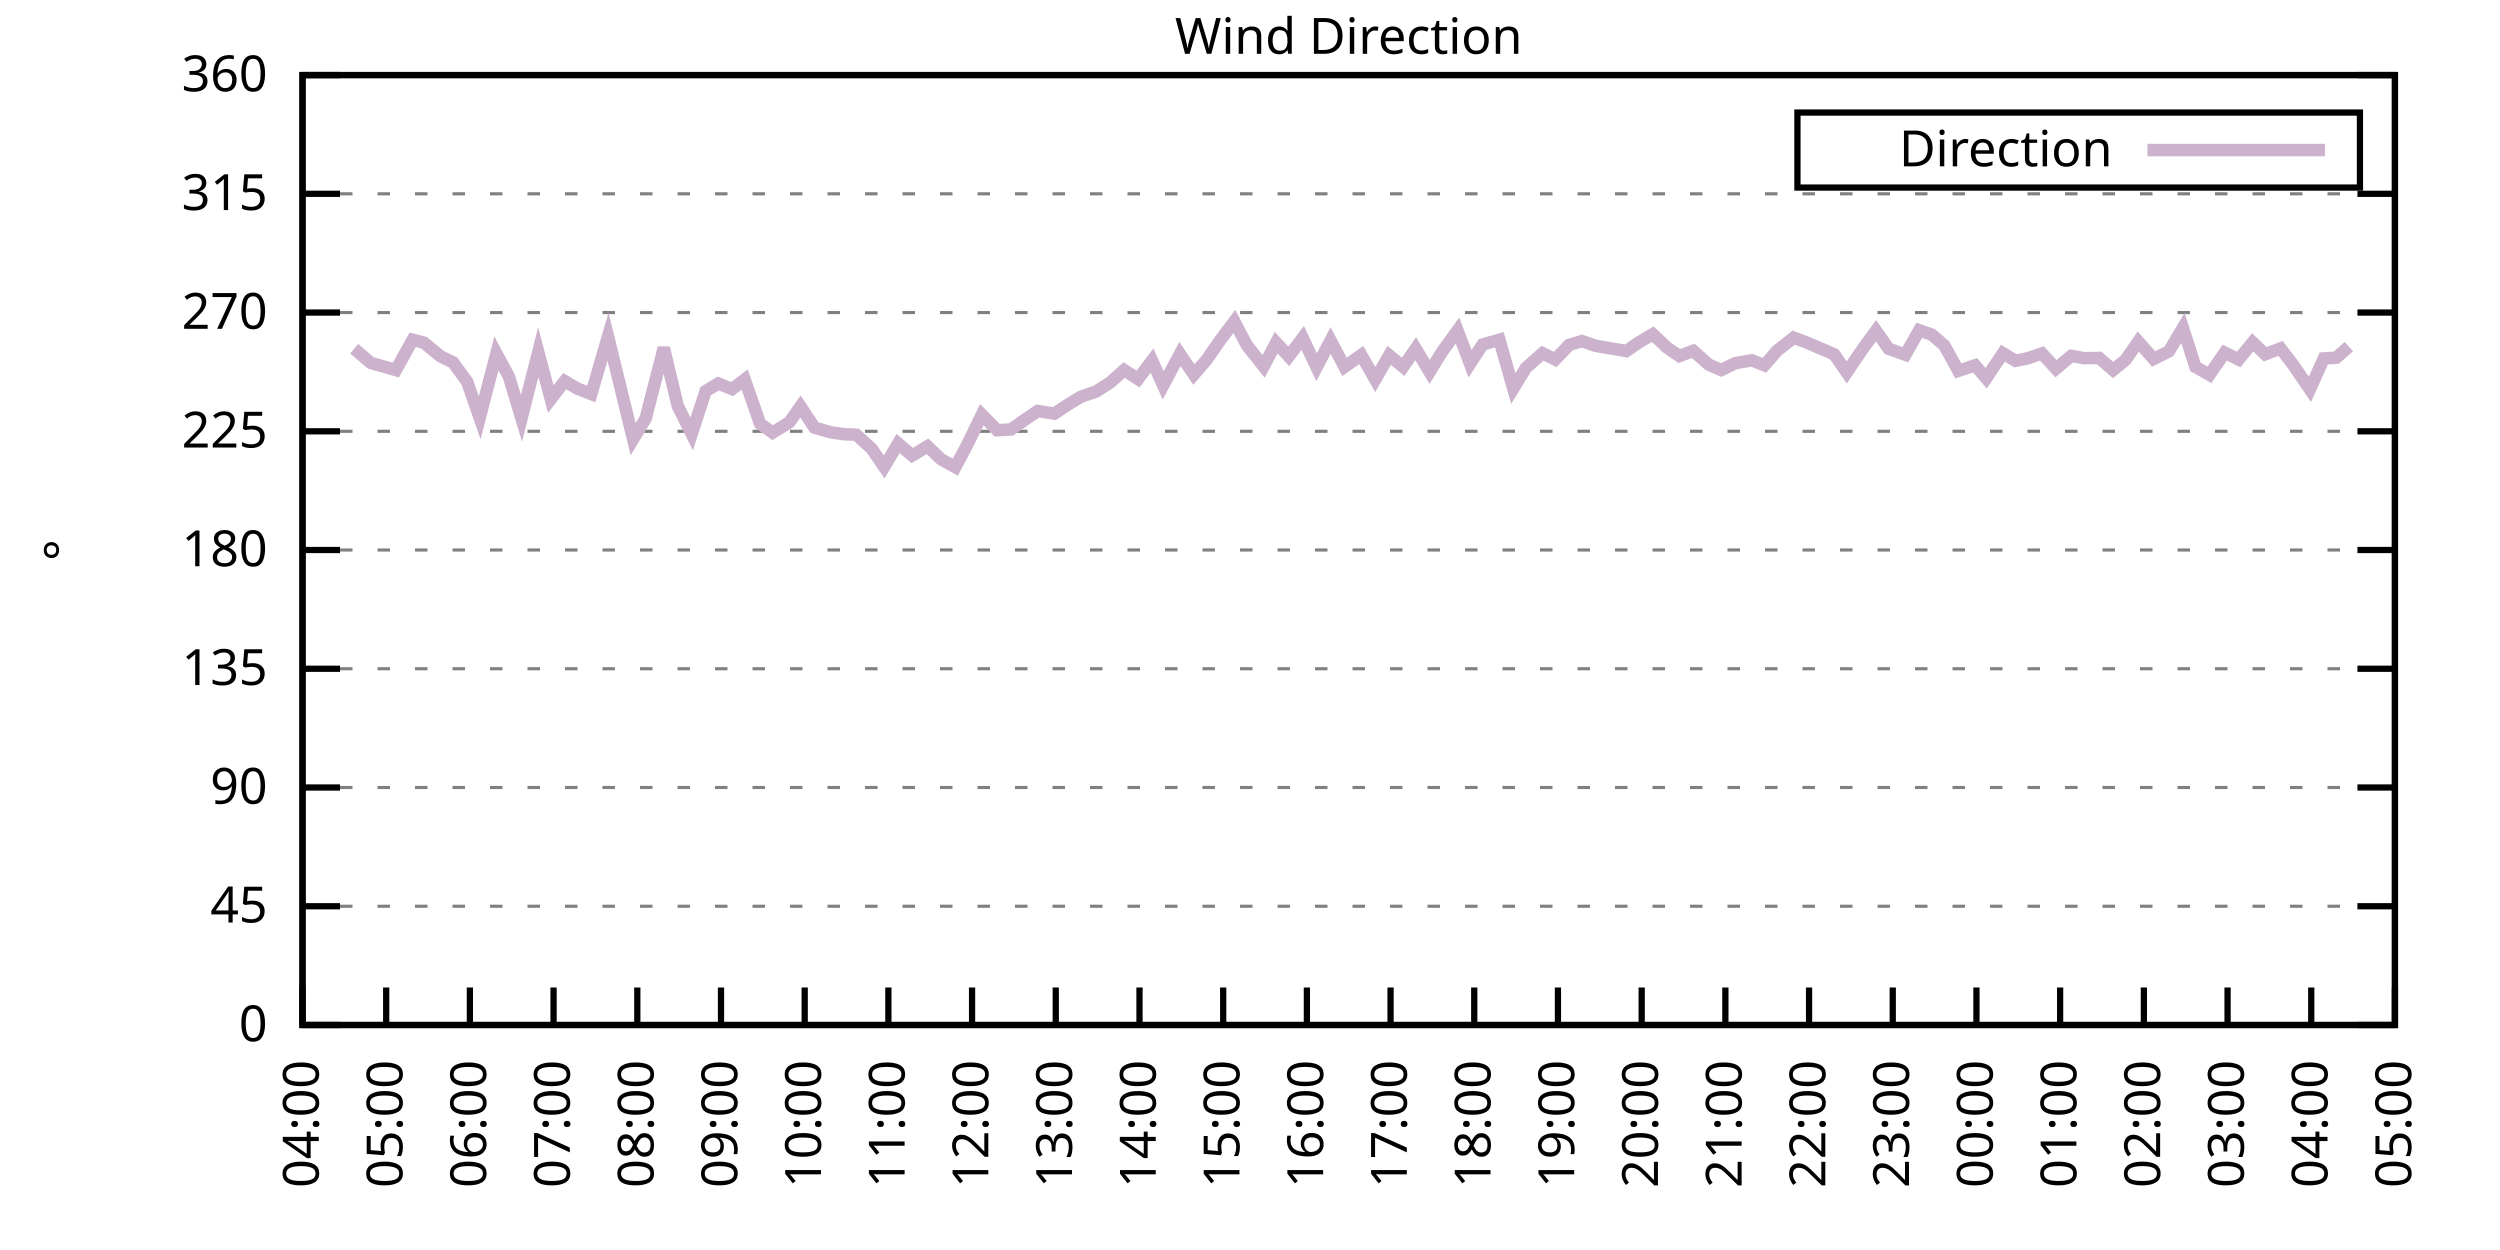
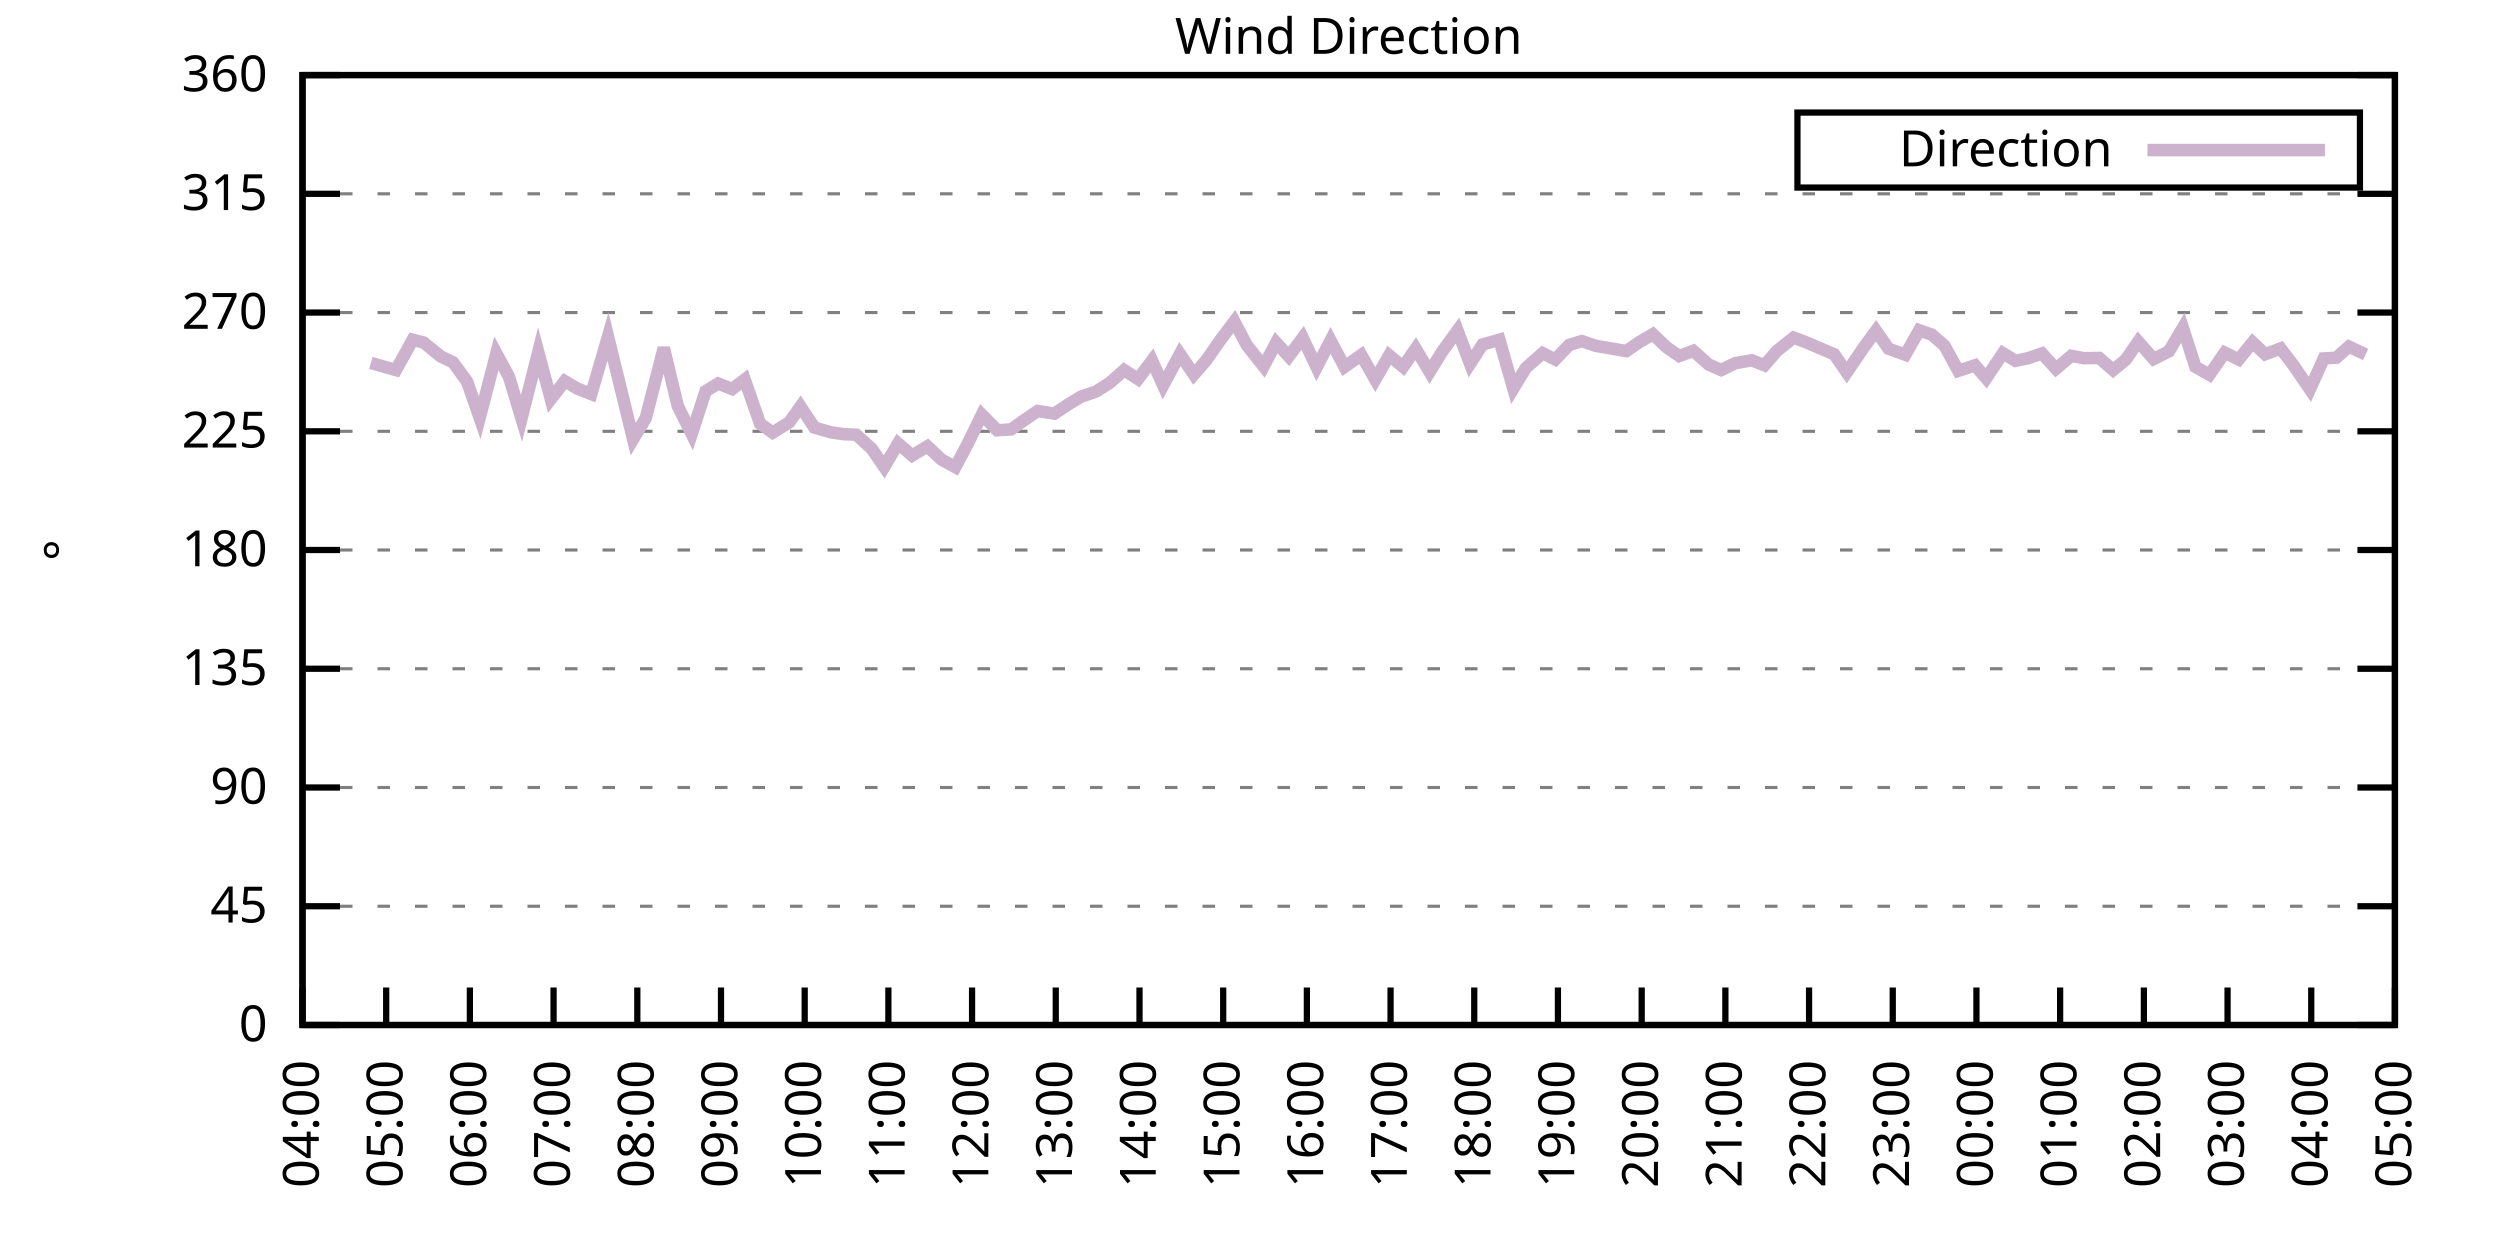
<svg xmlns="http://www.w3.org/2000/svg" xmlns:xlink="http://www.w3.org/1999/xlink" width="400" height="200" viewBox="0 0 400 200">
  <g id="gnuplot_canvas">
    <rect x="0" y="0" width="400" height="200" fill="none" />
    <defs>
      <circle id="gpDot" r="0.5" stroke-width="0.5" stroke="currentColor" />
      <path id="gpPt0" stroke-width="0.333" stroke="currentColor" d="M-1,0 h2 M0,-1 v2" />
      <path id="gpPt1" stroke-width="0.333" stroke="currentColor" d="M-1,-1 L1,1 M1,-1 L-1,1" />
      <path id="gpPt2" stroke-width="0.333" stroke="currentColor" d="M-1,0 L1,0 M0,-1 L0,1 M-1,-1 L1,1 M-1,1 L1,-1" />
      <rect id="gpPt3" stroke-width="0.333" stroke="currentColor" x="-1" y="-1" width="2" height="2" />
      <rect id="gpPt4" stroke-width="0.333" stroke="currentColor" fill="currentColor" x="-1" y="-1" width="2" height="2" />
      <circle id="gpPt5" stroke-width="0.333" stroke="currentColor" cx="0" cy="0" r="1" />
      <use xlink:href="#gpPt5" id="gpPt6" fill="currentColor" stroke="none" />
      <path id="gpPt7" stroke-width="0.333" stroke="currentColor" d="M0,-1.33 L-1.33,0.67 L1.33,0.67 z" />
      <use xlink:href="#gpPt7" id="gpPt8" fill="currentColor" stroke="none" />
      <use xlink:href="#gpPt7" id="gpPt9" stroke="currentColor" transform="rotate(180)" />
      <use xlink:href="#gpPt9" id="gpPt10" fill="currentColor" stroke="none" />
      <use xlink:href="#gpPt3" id="gpPt11" stroke="currentColor" transform="rotate(45)" />
      <use xlink:href="#gpPt11" id="gpPt12" fill="currentColor" stroke="none" />
      <path id="gpPt13" stroke-width="0.333" stroke="currentColor" d="M0,1.330 L1.265,0.411 L0.782,-1.067 L-0.782,-1.076 L-1.265,0.411 z" />
      <use xlink:href="#gpPt13" id="gpPt14" fill="currentColor" stroke="none" />
      <filter id="textbox" filterUnits="objectBoundingBox" x="0" y="0" height="1" width="1">
        <feFlood flood-color="white" flood-opacity="1" result="bgnd" />
        <feComposite in="SourceGraphic" in2="bgnd" operator="atop" />
      </filter>
      <filter id="greybox" filterUnits="objectBoundingBox" x="0" y="0" height="1" width="1">
        <feFlood flood-color="lightgrey" flood-opacity="1" result="grey" />
        <feComposite in="SourceGraphic" in2="grey" operator="atop" />
      </filter>
    </defs>
    <g fill="none" color="white" stroke="currentColor" stroke-width="1.00" stroke-linecap="butt" stroke-linejoin="miter">
</g>
    <g fill="none" color="black" stroke="currentColor" stroke-width="1.00" stroke-linecap="butt" stroke-linejoin="miter">
      <g stroke="none" shape-rendering="crispEdges">
        <polygon fill="rgb(255, 255, 255)" points="48.40,164.00 383.18,164.00 383.18,12.02 48.40,12.02 " />
      </g>
    </g>
    <g fill="none" color="black" stroke="currentColor" stroke-width="1.00" stroke-linecap="butt" stroke-linejoin="miter">
</g>
    <g fill="none" color="black" stroke="black" stroke-width="0.50" stroke-linecap="butt" stroke-linejoin="miter">
</g>
    <g fill="none" color="gray" stroke="currentColor" stroke-width="0.50" stroke-linecap="butt" stroke-linejoin="miter">
      <path stroke="gray" stroke-dasharray="2,4" class="gridline" d="M48.40,164.00 L383.19,164.00  " />
    </g>
    <g fill="none" color="gray" stroke="gray" stroke-width="1.00" stroke-linecap="butt" stroke-linejoin="miter">
</g>
    <g fill="none" color="black" stroke="currentColor" stroke-width="1.00" stroke-linecap="butt" stroke-linejoin="miter">
      <path stroke="black" d="M48.40,164.00 L54.40,164.00 M383.19,164.00 L377.19,164.00  " />
      <g transform="translate(42.80,166.60)" stroke="none" fill="black" font-family="Sans" font-size="8.00" text-anchor="end">
        <text>
          <tspan font-family="Sans"> 0</tspan>
        </text>
      </g>
    </g>
    <g fill="none" color="black" stroke="currentColor" stroke-width="1.00" stroke-linecap="butt" stroke-linejoin="miter">
</g>
    <g fill="none" color="black" stroke="black" stroke-width="0.50" stroke-linecap="butt" stroke-linejoin="miter">
</g>
    <g fill="none" color="gray" stroke="currentColor" stroke-width="0.50" stroke-linecap="butt" stroke-linejoin="miter">
      <path stroke="gray" stroke-dasharray="2,4" class="gridline" d="M48.40,145.00 L383.19,145.00  " />
    </g>
    <g fill="none" color="gray" stroke="gray" stroke-width="1.00" stroke-linecap="butt" stroke-linejoin="miter">
</g>
    <g fill="none" color="black" stroke="currentColor" stroke-width="1.00" stroke-linecap="butt" stroke-linejoin="miter">
      <path stroke="black" d="M48.40,145.00 L54.40,145.00 M383.19,145.00 L377.19,145.00  " />
      <g transform="translate(42.80,147.60)" stroke="none" fill="black" font-family="Sans" font-size="8.00" text-anchor="end">
        <text>
          <tspan font-family="Sans"> 45</tspan>
        </text>
      </g>
    </g>
    <g fill="none" color="black" stroke="currentColor" stroke-width="1.00" stroke-linecap="butt" stroke-linejoin="miter">
</g>
    <g fill="none" color="black" stroke="black" stroke-width="0.50" stroke-linecap="butt" stroke-linejoin="miter">
</g>
    <g fill="none" color="gray" stroke="currentColor" stroke-width="0.50" stroke-linecap="butt" stroke-linejoin="miter">
      <path stroke="gray" stroke-dasharray="2,4" class="gridline" d="M48.40,126.00 L383.19,126.00  " />
    </g>
    <g fill="none" color="gray" stroke="gray" stroke-width="1.00" stroke-linecap="butt" stroke-linejoin="miter">
</g>
    <g fill="none" color="black" stroke="currentColor" stroke-width="1.00" stroke-linecap="butt" stroke-linejoin="miter">
      <path stroke="black" d="M48.40,126.00 L54.40,126.00 M383.19,126.00 L377.19,126.00  " />
      <g transform="translate(42.80,128.60)" stroke="none" fill="black" font-family="Sans" font-size="8.00" text-anchor="end">
        <text>
          <tspan font-family="Sans"> 90</tspan>
        </text>
      </g>
    </g>
    <g fill="none" color="black" stroke="currentColor" stroke-width="1.00" stroke-linecap="butt" stroke-linejoin="miter">
</g>
    <g fill="none" color="black" stroke="black" stroke-width="0.50" stroke-linecap="butt" stroke-linejoin="miter">
</g>
    <g fill="none" color="gray" stroke="currentColor" stroke-width="0.50" stroke-linecap="butt" stroke-linejoin="miter">
      <path stroke="gray" stroke-dasharray="2,4" class="gridline" d="M48.40,107.00 L383.19,107.00  " />
    </g>
    <g fill="none" color="gray" stroke="gray" stroke-width="1.00" stroke-linecap="butt" stroke-linejoin="miter">
</g>
    <g fill="none" color="black" stroke="currentColor" stroke-width="1.00" stroke-linecap="butt" stroke-linejoin="miter">
      <path stroke="black" d="M48.40,107.00 L54.40,107.00 M383.19,107.00 L377.19,107.00  " />
      <g transform="translate(42.80,109.60)" stroke="none" fill="black" font-family="Sans" font-size="8.00" text-anchor="end">
        <text>
          <tspan font-family="Sans"> 135</tspan>
        </text>
      </g>
    </g>
    <g fill="none" color="black" stroke="currentColor" stroke-width="1.00" stroke-linecap="butt" stroke-linejoin="miter">
</g>
    <g fill="none" color="black" stroke="black" stroke-width="0.50" stroke-linecap="butt" stroke-linejoin="miter">
</g>
    <g fill="none" color="gray" stroke="currentColor" stroke-width="0.50" stroke-linecap="butt" stroke-linejoin="miter">
      <path stroke="gray" stroke-dasharray="2,4" class="gridline" d="M48.40,88.00 L383.19,88.00  " />
    </g>
    <g fill="none" color="gray" stroke="gray" stroke-width="1.00" stroke-linecap="butt" stroke-linejoin="miter">
</g>
    <g fill="none" color="black" stroke="currentColor" stroke-width="1.00" stroke-linecap="butt" stroke-linejoin="miter">
      <path stroke="black" d="M48.40,88.00 L54.40,88.00 M383.19,88.00 L377.19,88.00  " />
      <g transform="translate(42.80,90.60)" stroke="none" fill="black" font-family="Sans" font-size="8.00" text-anchor="end">
        <text>
          <tspan font-family="Sans"> 180</tspan>
        </text>
      </g>
    </g>
    <g fill="none" color="black" stroke="currentColor" stroke-width="1.00" stroke-linecap="butt" stroke-linejoin="miter">
</g>
    <g fill="none" color="black" stroke="black" stroke-width="0.50" stroke-linecap="butt" stroke-linejoin="miter">
</g>
    <g fill="none" color="gray" stroke="currentColor" stroke-width="0.50" stroke-linecap="butt" stroke-linejoin="miter">
      <path stroke="gray" stroke-dasharray="2,4" class="gridline" d="M48.40,69.01 L383.19,69.01  " />
    </g>
    <g fill="none" color="gray" stroke="gray" stroke-width="1.00" stroke-linecap="butt" stroke-linejoin="miter">
</g>
    <g fill="none" color="black" stroke="currentColor" stroke-width="1.00" stroke-linecap="butt" stroke-linejoin="miter">
      <path stroke="black" d="M48.40,69.01 L54.40,69.01 M383.19,69.01 L377.19,69.01  " />
      <g transform="translate(42.80,71.61)" stroke="none" fill="black" font-family="Sans" font-size="8.00" text-anchor="end">
        <text>
          <tspan font-family="Sans"> 225</tspan>
        </text>
      </g>
    </g>
    <g fill="none" color="black" stroke="currentColor" stroke-width="1.00" stroke-linecap="butt" stroke-linejoin="miter">
</g>
    <g fill="none" color="black" stroke="black" stroke-width="0.50" stroke-linecap="butt" stroke-linejoin="miter">
</g>
    <g fill="none" color="gray" stroke="currentColor" stroke-width="0.50" stroke-linecap="butt" stroke-linejoin="miter">
      <path stroke="gray" stroke-dasharray="2,4" class="gridline" d="M48.40,50.01 L383.19,50.01  " />
    </g>
    <g fill="none" color="gray" stroke="gray" stroke-width="1.00" stroke-linecap="butt" stroke-linejoin="miter">
</g>
    <g fill="none" color="black" stroke="currentColor" stroke-width="1.00" stroke-linecap="butt" stroke-linejoin="miter">
      <path stroke="black" d="M48.40,50.01 L54.40,50.01 M383.19,50.01 L377.19,50.01  " />
      <g transform="translate(42.80,52.61)" stroke="none" fill="black" font-family="Sans" font-size="8.00" text-anchor="end">
        <text>
          <tspan font-family="Sans"> 270</tspan>
        </text>
      </g>
    </g>
    <g fill="none" color="black" stroke="currentColor" stroke-width="1.00" stroke-linecap="butt" stroke-linejoin="miter">
</g>
    <g fill="none" color="black" stroke="black" stroke-width="0.50" stroke-linecap="butt" stroke-linejoin="miter">
</g>
    <g fill="none" color="gray" stroke="currentColor" stroke-width="0.50" stroke-linecap="butt" stroke-linejoin="miter">
      <path stroke="gray" stroke-dasharray="2,4" class="gridline" d="M48.40,31.01 L383.19,31.01  " />
    </g>
    <g fill="none" color="gray" stroke="gray" stroke-width="1.00" stroke-linecap="butt" stroke-linejoin="miter">
</g>
    <g fill="none" color="black" stroke="currentColor" stroke-width="1.00" stroke-linecap="butt" stroke-linejoin="miter">
      <path stroke="black" d="M48.40,31.01 L54.40,31.01 M383.19,31.01 L377.19,31.01  " />
      <g transform="translate(42.80,33.61)" stroke="none" fill="black" font-family="Sans" font-size="8.00" text-anchor="end">
        <text>
          <tspan font-family="Sans"> 315</tspan>
        </text>
      </g>
    </g>
    <g fill="none" color="black" stroke="currentColor" stroke-width="1.00" stroke-linecap="butt" stroke-linejoin="miter">
</g>
    <g fill="none" color="black" stroke="black" stroke-width="0.50" stroke-linecap="butt" stroke-linejoin="miter">
</g>
    <g fill="none" color="gray" stroke="currentColor" stroke-width="0.50" stroke-linecap="butt" stroke-linejoin="miter">
      <path stroke="gray" stroke-dasharray="2,4" class="gridline" d="M48.40,12.01 L383.19,12.01  " />
    </g>
    <g fill="none" color="gray" stroke="gray" stroke-width="1.00" stroke-linecap="butt" stroke-linejoin="miter">
</g>
    <g fill="none" color="black" stroke="currentColor" stroke-width="1.00" stroke-linecap="butt" stroke-linejoin="miter">
      <path stroke="black" d="M48.40,12.01 L54.40,12.01 M383.19,12.01 L377.19,12.01  " />
      <g transform="translate(42.80,14.61)" stroke="none" fill="black" font-family="Sans" font-size="8.00" text-anchor="end">
        <text>
          <tspan font-family="Sans"> 360</tspan>
        </text>
      </g>
    </g>
    <g fill="none" color="black" stroke="currentColor" stroke-width="1.00" stroke-linecap="butt" stroke-linejoin="miter">
      <path stroke="black" d="M48.40,164.00 L48.40,158.00  " />
      <g transform="translate(51.00,169.60) rotate(270.00)" stroke="none" fill="black" font-family="Sans" font-size="8.00" text-anchor="end">
        <text>
          <tspan font-family="Sans">04:00</tspan>
        </text>
      </g>
    </g>
    <g fill="none" color="black" stroke="currentColor" stroke-width="1.00" stroke-linecap="butt" stroke-linejoin="miter">
      <path stroke="black" d="M61.79,164.00 L61.79,158.00  " />
      <g transform="translate(64.39,169.60) rotate(270.00)" stroke="none" fill="black" font-family="Sans" font-size="8.00" text-anchor="end">
        <text>
          <tspan font-family="Sans">05:00</tspan>
        </text>
      </g>
    </g>
    <g fill="none" color="black" stroke="currentColor" stroke-width="1.00" stroke-linecap="butt" stroke-linejoin="miter">
      <path stroke="black" d="M75.18,164.00 L75.18,158.00  " />
      <g transform="translate(77.78,169.60) rotate(270.00)" stroke="none" fill="black" font-family="Sans" font-size="8.00" text-anchor="end">
        <text>
          <tspan font-family="Sans">06:00</tspan>
        </text>
      </g>
    </g>
    <g fill="none" color="black" stroke="currentColor" stroke-width="1.00" stroke-linecap="butt" stroke-linejoin="miter">
      <path stroke="black" d="M88.57,164.00 L88.57,158.00  " />
      <g transform="translate(91.17,169.60) rotate(270.00)" stroke="none" fill="black" font-family="Sans" font-size="8.00" text-anchor="end">
        <text>
          <tspan font-family="Sans">07:00</tspan>
        </text>
      </g>
    </g>
    <g fill="none" color="black" stroke="currentColor" stroke-width="1.00" stroke-linecap="butt" stroke-linejoin="miter">
      <path stroke="black" d="M101.97,164.00 L101.97,158.00  " />
      <g transform="translate(104.57,169.60) rotate(270.00)" stroke="none" fill="black" font-family="Sans" font-size="8.00" text-anchor="end">
        <text>
          <tspan font-family="Sans">08:00</tspan>
        </text>
      </g>
    </g>
    <g fill="none" color="black" stroke="currentColor" stroke-width="1.00" stroke-linecap="butt" stroke-linejoin="miter">
      <path stroke="black" d="M115.36,164.00 L115.36,158.00  " />
      <g transform="translate(117.96,169.60) rotate(270.00)" stroke="none" fill="black" font-family="Sans" font-size="8.00" text-anchor="end">
        <text>
          <tspan font-family="Sans">09:00</tspan>
        </text>
      </g>
    </g>
    <g fill="none" color="black" stroke="currentColor" stroke-width="1.00" stroke-linecap="butt" stroke-linejoin="miter">
      <path stroke="black" d="M128.75,164.00 L128.75,158.00  " />
      <g transform="translate(131.35,169.60) rotate(270.00)" stroke="none" fill="black" font-family="Sans" font-size="8.00" text-anchor="end">
        <text>
          <tspan font-family="Sans">10:00</tspan>
        </text>
      </g>
    </g>
    <g fill="none" color="black" stroke="currentColor" stroke-width="1.00" stroke-linecap="butt" stroke-linejoin="miter">
      <path stroke="black" d="M142.14,164.00 L142.14,158.00  " />
      <g transform="translate(144.74,169.60) rotate(270.00)" stroke="none" fill="black" font-family="Sans" font-size="8.00" text-anchor="end">
        <text>
          <tspan font-family="Sans">11:00</tspan>
        </text>
      </g>
    </g>
    <g fill="none" color="black" stroke="currentColor" stroke-width="1.00" stroke-linecap="butt" stroke-linejoin="miter">
      <path stroke="black" d="M155.53,164.00 L155.53,158.00  " />
      <g transform="translate(158.13,169.60) rotate(270.00)" stroke="none" fill="black" font-family="Sans" font-size="8.00" text-anchor="end">
        <text>
          <tspan font-family="Sans">12:00</tspan>
        </text>
      </g>
    </g>
    <g fill="none" color="black" stroke="currentColor" stroke-width="1.00" stroke-linecap="butt" stroke-linejoin="miter">
      <path stroke="black" d="M168.92,164.00 L168.92,158.00  " />
      <g transform="translate(171.52,169.60) rotate(270.00)" stroke="none" fill="black" font-family="Sans" font-size="8.00" text-anchor="end">
        <text>
          <tspan font-family="Sans">13:00</tspan>
        </text>
      </g>
    </g>
    <g fill="none" color="black" stroke="currentColor" stroke-width="1.00" stroke-linecap="butt" stroke-linejoin="miter">
      <path stroke="black" d="M182.32,164.00 L182.32,158.00  " />
      <g transform="translate(184.92,169.60) rotate(270.00)" stroke="none" fill="black" font-family="Sans" font-size="8.00" text-anchor="end">
        <text>
          <tspan font-family="Sans">14:00</tspan>
        </text>
      </g>
    </g>
    <g fill="none" color="black" stroke="currentColor" stroke-width="1.00" stroke-linecap="butt" stroke-linejoin="miter">
      <path stroke="black" d="M195.71,164.00 L195.71,158.00  " />
      <g transform="translate(198.31,169.60) rotate(270.00)" stroke="none" fill="black" font-family="Sans" font-size="8.00" text-anchor="end">
        <text>
          <tspan font-family="Sans">15:00</tspan>
        </text>
      </g>
    </g>
    <g fill="none" color="black" stroke="currentColor" stroke-width="1.00" stroke-linecap="butt" stroke-linejoin="miter">
      <path stroke="black" d="M209.10,164.00 L209.10,158.00  " />
      <g transform="translate(211.70,169.60) rotate(270.00)" stroke="none" fill="black" font-family="Sans" font-size="8.00" text-anchor="end">
        <text>
          <tspan font-family="Sans">16:00</tspan>
        </text>
      </g>
    </g>
    <g fill="none" color="black" stroke="currentColor" stroke-width="1.00" stroke-linecap="butt" stroke-linejoin="miter">
      <path stroke="black" d="M222.49,164.00 L222.49,158.00  " />
      <g transform="translate(225.09,169.60) rotate(270.00)" stroke="none" fill="black" font-family="Sans" font-size="8.00" text-anchor="end">
        <text>
          <tspan font-family="Sans">17:00</tspan>
        </text>
      </g>
    </g>
    <g fill="none" color="black" stroke="currentColor" stroke-width="1.00" stroke-linecap="butt" stroke-linejoin="miter">
      <path stroke="black" d="M235.88,164.00 L235.88,158.00  " />
      <g transform="translate(238.48,169.60) rotate(270.00)" stroke="none" fill="black" font-family="Sans" font-size="8.00" text-anchor="end">
        <text>
          <tspan font-family="Sans">18:00</tspan>
        </text>
      </g>
    </g>
    <g fill="none" color="black" stroke="currentColor" stroke-width="1.00" stroke-linecap="butt" stroke-linejoin="miter">
      <path stroke="black" d="M249.27,164.00 L249.27,158.00  " />
      <g transform="translate(251.87,169.60) rotate(270.00)" stroke="none" fill="black" font-family="Sans" font-size="8.00" text-anchor="end">
        <text>
          <tspan font-family="Sans">19:00</tspan>
        </text>
      </g>
    </g>
    <g fill="none" color="black" stroke="currentColor" stroke-width="1.00" stroke-linecap="butt" stroke-linejoin="miter">
      <path stroke="black" d="M262.67,164.00 L262.67,158.00  " />
      <g transform="translate(265.27,169.60) rotate(270.00)" stroke="none" fill="black" font-family="Sans" font-size="8.00" text-anchor="end">
        <text>
          <tspan font-family="Sans">20:00</tspan>
        </text>
      </g>
    </g>
    <g fill="none" color="black" stroke="currentColor" stroke-width="1.00" stroke-linecap="butt" stroke-linejoin="miter">
      <path stroke="black" d="M276.06,164.00 L276.06,158.00  " />
      <g transform="translate(278.66,169.60) rotate(270.00)" stroke="none" fill="black" font-family="Sans" font-size="8.00" text-anchor="end">
        <text>
          <tspan font-family="Sans">21:00</tspan>
        </text>
      </g>
    </g>
    <g fill="none" color="black" stroke="currentColor" stroke-width="1.00" stroke-linecap="butt" stroke-linejoin="miter">
      <path stroke="black" d="M289.45,164.00 L289.45,158.00  " />
      <g transform="translate(292.05,169.60) rotate(270.00)" stroke="none" fill="black" font-family="Sans" font-size="8.00" text-anchor="end">
        <text>
          <tspan font-family="Sans">22:00</tspan>
        </text>
      </g>
    </g>
    <g fill="none" color="black" stroke="currentColor" stroke-width="1.00" stroke-linecap="butt" stroke-linejoin="miter">
      <path stroke="black" d="M302.84,164.00 L302.84,158.00  " />
      <g transform="translate(305.44,169.60) rotate(270.00)" stroke="none" fill="black" font-family="Sans" font-size="8.00" text-anchor="end">
        <text>
          <tspan font-family="Sans">23:00</tspan>
        </text>
      </g>
    </g>
    <g fill="none" color="black" stroke="currentColor" stroke-width="1.00" stroke-linecap="butt" stroke-linejoin="miter">
      <path stroke="black" d="M316.23,164.00 L316.23,158.00  " />
      <g transform="translate(318.83,169.60) rotate(270.00)" stroke="none" fill="black" font-family="Sans" font-size="8.00" text-anchor="end">
        <text>
          <tspan font-family="Sans">00:00</tspan>
        </text>
      </g>
    </g>
    <g fill="none" color="black" stroke="currentColor" stroke-width="1.00" stroke-linecap="butt" stroke-linejoin="miter">
      <path stroke="black" d="M329.62,164.00 L329.62,158.00  " />
      <g transform="translate(332.22,169.60) rotate(270.00)" stroke="none" fill="black" font-family="Sans" font-size="8.00" text-anchor="end">
        <text>
          <tspan font-family="Sans">01:00</tspan>
        </text>
      </g>
    </g>
    <g fill="none" color="black" stroke="currentColor" stroke-width="1.00" stroke-linecap="butt" stroke-linejoin="miter">
      <path stroke="black" d="M343.02,164.00 L343.02,158.00  " />
      <g transform="translate(345.62,169.60) rotate(270.00)" stroke="none" fill="black" font-family="Sans" font-size="8.00" text-anchor="end">
        <text>
          <tspan font-family="Sans">02:00</tspan>
        </text>
      </g>
    </g>
    <g fill="none" color="black" stroke="currentColor" stroke-width="1.00" stroke-linecap="butt" stroke-linejoin="miter">
      <path stroke="black" d="M356.41,164.00 L356.41,158.00  " />
      <g transform="translate(359.01,169.60) rotate(270.00)" stroke="none" fill="black" font-family="Sans" font-size="8.00" text-anchor="end">
        <text>
          <tspan font-family="Sans">03:00</tspan>
        </text>
      </g>
    </g>
    <g fill="none" color="black" stroke="currentColor" stroke-width="1.00" stroke-linecap="butt" stroke-linejoin="miter">
      <path stroke="black" d="M369.80,164.00 L369.80,158.00  " />
      <g transform="translate(372.40,169.60) rotate(270.00)" stroke="none" fill="black" font-family="Sans" font-size="8.00" text-anchor="end">
        <text>
          <tspan font-family="Sans">04:00</tspan>
        </text>
      </g>
    </g>
    <g fill="none" color="black" stroke="currentColor" stroke-width="1.00" stroke-linecap="butt" stroke-linejoin="miter">
      <path stroke="black" d="M383.19,164.00 L383.19,158.00  " />
      <g transform="translate(385.79,169.60) rotate(270.00)" stroke="none" fill="black" font-family="Sans" font-size="8.00" text-anchor="end">
        <text>
          <tspan font-family="Sans">05:00</tspan>
        </text>
      </g>
    </g>
    <g fill="none" color="black" stroke="currentColor" stroke-width="1.00" stroke-linecap="butt" stroke-linejoin="miter">
</g>
    <g fill="none" color="black" stroke="currentColor" stroke-width="1.00" stroke-linecap="butt" stroke-linejoin="miter">
      <path stroke="black" d="M48.40,12.01 L48.40,164.00 L383.19,164.00 L383.19,12.01 L48.40,12.01 Z  " />
    </g>
    <g fill="none" color="black" stroke="currentColor" stroke-width="1.00" stroke-linecap="butt" stroke-linejoin="miter">
</g>
    <g fill="none" color="black" stroke="currentColor" stroke-width="1.00" stroke-linecap="butt" stroke-linejoin="miter">
      <path stroke="black" d="M287.59,30.01 L287.59,18.01 L377.59,18.01 L377.59,30.01 L287.59,30.01 Z  " />
    </g>
    <g id="Wind_direction_plot_1">
      <g fill="none" color="white" stroke="black" stroke-width="2.00" stroke-linecap="butt" stroke-linejoin="miter">
</g>
      <g fill="none" color="black" stroke="currentColor" stroke-width="2.00" stroke-linecap="butt" stroke-linejoin="miter">
        <g transform="translate(337.99,26.61)" stroke="none" fill="black" font-family="Sans" font-size="8.00" text-anchor="end">
          <text>
            <tspan font-family="Sans">Direction</tspan>
          </text>
        </g>
      </g>
      <g fill="none" color="black" stroke="currentColor" stroke-width="2.00" stroke-linecap="butt" stroke-linejoin="miter">
-         <path stroke="rgb(204, 178, 204)" d="M343.59,24.01 L371.99,24.01 M56.66,55.79 L59.34,58.07 L63.35,59.21 L66.03,54.36 L67.82,54.82 L70.50,57.02   L72.50,57.99 L74.74,61.07 L76.75,66.85 L79.42,56.55 L81.43,60.27 L83.44,66.94 L86.12,56.34 L88.13,63.86   L90.36,60.98 L92.37,62.17 L94.60,63.05 L97.28,53.85 L99.29,62.04 L101.30,70.27 L103.31,66.94 L106.21,55.66   L108.44,64.95 L110.67,69.43 L112.90,62.59 L114.91,61.36 L117.14,62.25 L119.15,60.73 L121.61,67.78 L123.62,69.22   L126.29,67.57 L128.08,65.04 L130.31,68.42 L132.99,69.18 L135.00,69.47 L137.01,69.56 L139.46,71.79 L141.47,74.71   L143.70,70.95 L145.94,72.89 L148.39,71.41 L150.62,73.52 L152.85,74.75 L154.86,70.95 L157.10,66.35 L159.55,68.84   L161.78,68.71 L163.79,67.28 L166.02,65.76 L168.70,66.18 L170.93,64.70 L172.94,63.48 L175.40,62.63 L177.63,61.20   L179.86,59.21 L182.09,60.65 L184.32,57.69 L186.11,61.66 L188.79,56.64 L191.02,59.93 L193.03,57.61 L195.26,54.40   L197.49,51.44 L199.50,55.24 L202.18,58.62 L204.19,54.82 L206.20,57.02 L208.43,54.06 L210.66,58.75 L212.89,54.48   L215.13,58.70 L217.80,56.80 L220.04,60.73 L222.27,56.85 L224.50,58.70 L226.51,55.79 L228.74,59.51 L230.75,56.26   L233.20,52.88 L235.21,58.20 L237.22,55.12 L239.90,54.36 L242.13,62.17 L244.14,58.87 L246.82,56.51 L248.83,57.52   L251.06,55.20 L253.07,54.57 L255.30,55.33 L257.98,55.79 L260.21,56.17 L262.22,54.78 L264.45,53.47 L266.68,55.58   L268.69,56.97 L270.92,56.13 L273.38,58.32 L275.39,59.21 L277.62,58.11 L280.30,57.65 L282.31,58.45 L284.32,56.13   L286.99,54.02 L289.00,54.78 L293.47,56.68 L295.48,59.59 L298.15,55.66 L300.16,52.92 L302.17,55.79 L304.85,56.76   L307.08,52.84 L309.09,53.55 L311.10,55.28 L313.33,59.34 L316.01,58.45 L317.79,60.52 L320.47,56.51 L322.48,57.73   L324.49,57.31 L326.72,56.55 L328.95,59.00 L331.41,56.93 L333.42,57.31 L335.87,57.27 L338.10,59.21 L340.11,57.56   L342.12,54.65 L344.58,57.44 L347.03,56.21 L349.26,52.46 L351.27,58.70 L353.51,59.97 L355.96,56.42 L358.19,57.52   L360.42,54.78 L362.43,56.68 L364.89,55.75 L366.90,58.37 L369.58,62.29 L371.81,57.35 L373.82,57.23 L375.82,55.45    " />
+         <path stroke="rgb(204, 178, 204)" d="M343.59,24.01 L371.99,24.01 M59.34,58.07 L63.35,59.21 L66.03,54.36 L67.82,54.82 L70.50,57.02 L72.50,57.99   L74.74,61.07 L76.75,66.85 L79.42,56.55 L81.43,60.27 L83.44,66.94 L86.12,56.34 L88.13,63.86 L90.36,60.98   L92.37,62.17 L94.60,63.05 L97.28,53.85 L99.29,62.04 L101.30,70.27 L103.31,66.94 L106.21,55.66 L108.44,64.95   L110.67,69.43 L112.90,62.59 L114.91,61.36 L117.14,62.25 L119.15,60.73 L121.61,67.78 L123.62,69.22 L126.29,67.57   L128.08,65.04 L130.31,68.42 L132.99,69.18 L135.00,69.47 L137.01,69.56 L139.46,71.79 L141.47,74.71 L143.70,70.95   L145.94,72.89 L148.39,71.41 L150.62,73.52 L152.85,74.75 L154.86,70.95 L157.10,66.35 L159.55,68.84 L161.78,68.71   L163.79,67.28 L166.02,65.76 L168.70,66.18 L170.93,64.70 L172.94,63.48 L175.40,62.63 L177.63,61.20 L179.86,59.21   L182.09,60.65 L184.32,57.69 L186.11,61.66 L188.79,56.64 L191.02,59.93 L193.03,57.61 L195.26,54.40 L197.49,51.44   L199.50,55.24 L202.18,58.62 L204.19,54.82 L206.20,57.02 L208.43,54.06 L210.66,58.75 L212.89,54.48 L215.13,58.70   L217.80,56.80 L220.04,60.73 L222.27,56.85 L224.50,58.70 L226.51,55.79 L228.74,59.51 L230.75,56.26 L233.20,52.88   L235.21,58.20 L237.22,55.12 L239.90,54.36 L242.13,62.17 L244.14,58.87 L246.82,56.51 L248.83,57.52 L251.06,55.20   L253.07,54.57 L255.30,55.33 L257.98,55.79 L260.21,56.17 L262.22,54.78 L264.45,53.47 L266.68,55.58 L268.69,56.97   L270.92,56.13 L273.38,58.32 L275.39,59.21 L277.62,58.11 L280.30,57.65 L282.31,58.45 L284.32,56.13 L286.99,54.02   L289.00,54.78 L293.47,56.68 L295.48,59.59 L298.15,55.66 L300.16,52.92 L302.17,55.79 L304.85,56.76 L307.08,52.84   L309.09,53.55 L311.10,55.28 L313.33,59.34 L316.01,58.45 L317.79,60.52 L320.47,56.51 L322.48,57.73 L324.49,57.31   L326.72,56.55 L328.95,59.00 L331.41,56.93 L333.42,57.31 L335.87,57.27 L338.10,59.21 L340.11,57.56 L342.12,54.65   L344.58,57.44 L347.03,56.21 L349.26,52.46 L351.27,58.70 L353.51,59.97 L355.96,56.42 L358.19,57.52 L360.42,54.78   L362.43,56.68 L364.89,55.75 L366.90,58.37 L369.58,62.29 L371.81,57.35 L373.82,57.23 L375.82,55.45 L378.50,56.72    " />
      </g>
    </g>
    <g fill="none" color="black" stroke="currentColor" stroke-width="2.00" stroke-linecap="butt" stroke-linejoin="miter">
</g>
    <g fill="none" color="black" stroke="black" stroke-width="1.00" stroke-linecap="butt" stroke-linejoin="miter">
</g>
    <g fill="none" color="black" stroke="currentColor" stroke-width="1.00" stroke-linecap="butt" stroke-linejoin="miter">
      <path stroke="black" d="M48.40,12.01 L48.40,164.00 L383.19,164.00 L383.19,12.01 L48.40,12.01 Z  " />
      <g transform="translate(12.80,88.01) rotate(270.00)" stroke="none" fill="black" font-family="Sans" font-size="8.00" text-anchor="middle">
        <text>
          <tspan font-family="Sans">°</tspan>
        </text>
      </g>
    </g>
    <g fill="none" color="black" stroke="currentColor" stroke-width="1.00" stroke-linecap="butt" stroke-linejoin="miter">
</g>
    <g fill="none" color="black" stroke="currentColor" stroke-width="1.00" stroke-linecap="butt" stroke-linejoin="miter">
      <g transform="translate(215.79,8.61)" stroke="none" fill="black" font-family="Sans" font-size="8.00" text-anchor="middle">
        <text>
          <tspan font-family="Sans">Wind Direction</tspan>
        </text>
      </g>
    </g>
    <g fill="none" color="black" stroke="currentColor" stroke-width="1.00" stroke-linecap="butt" stroke-linejoin="miter">
</g>
  </g>
</svg>
